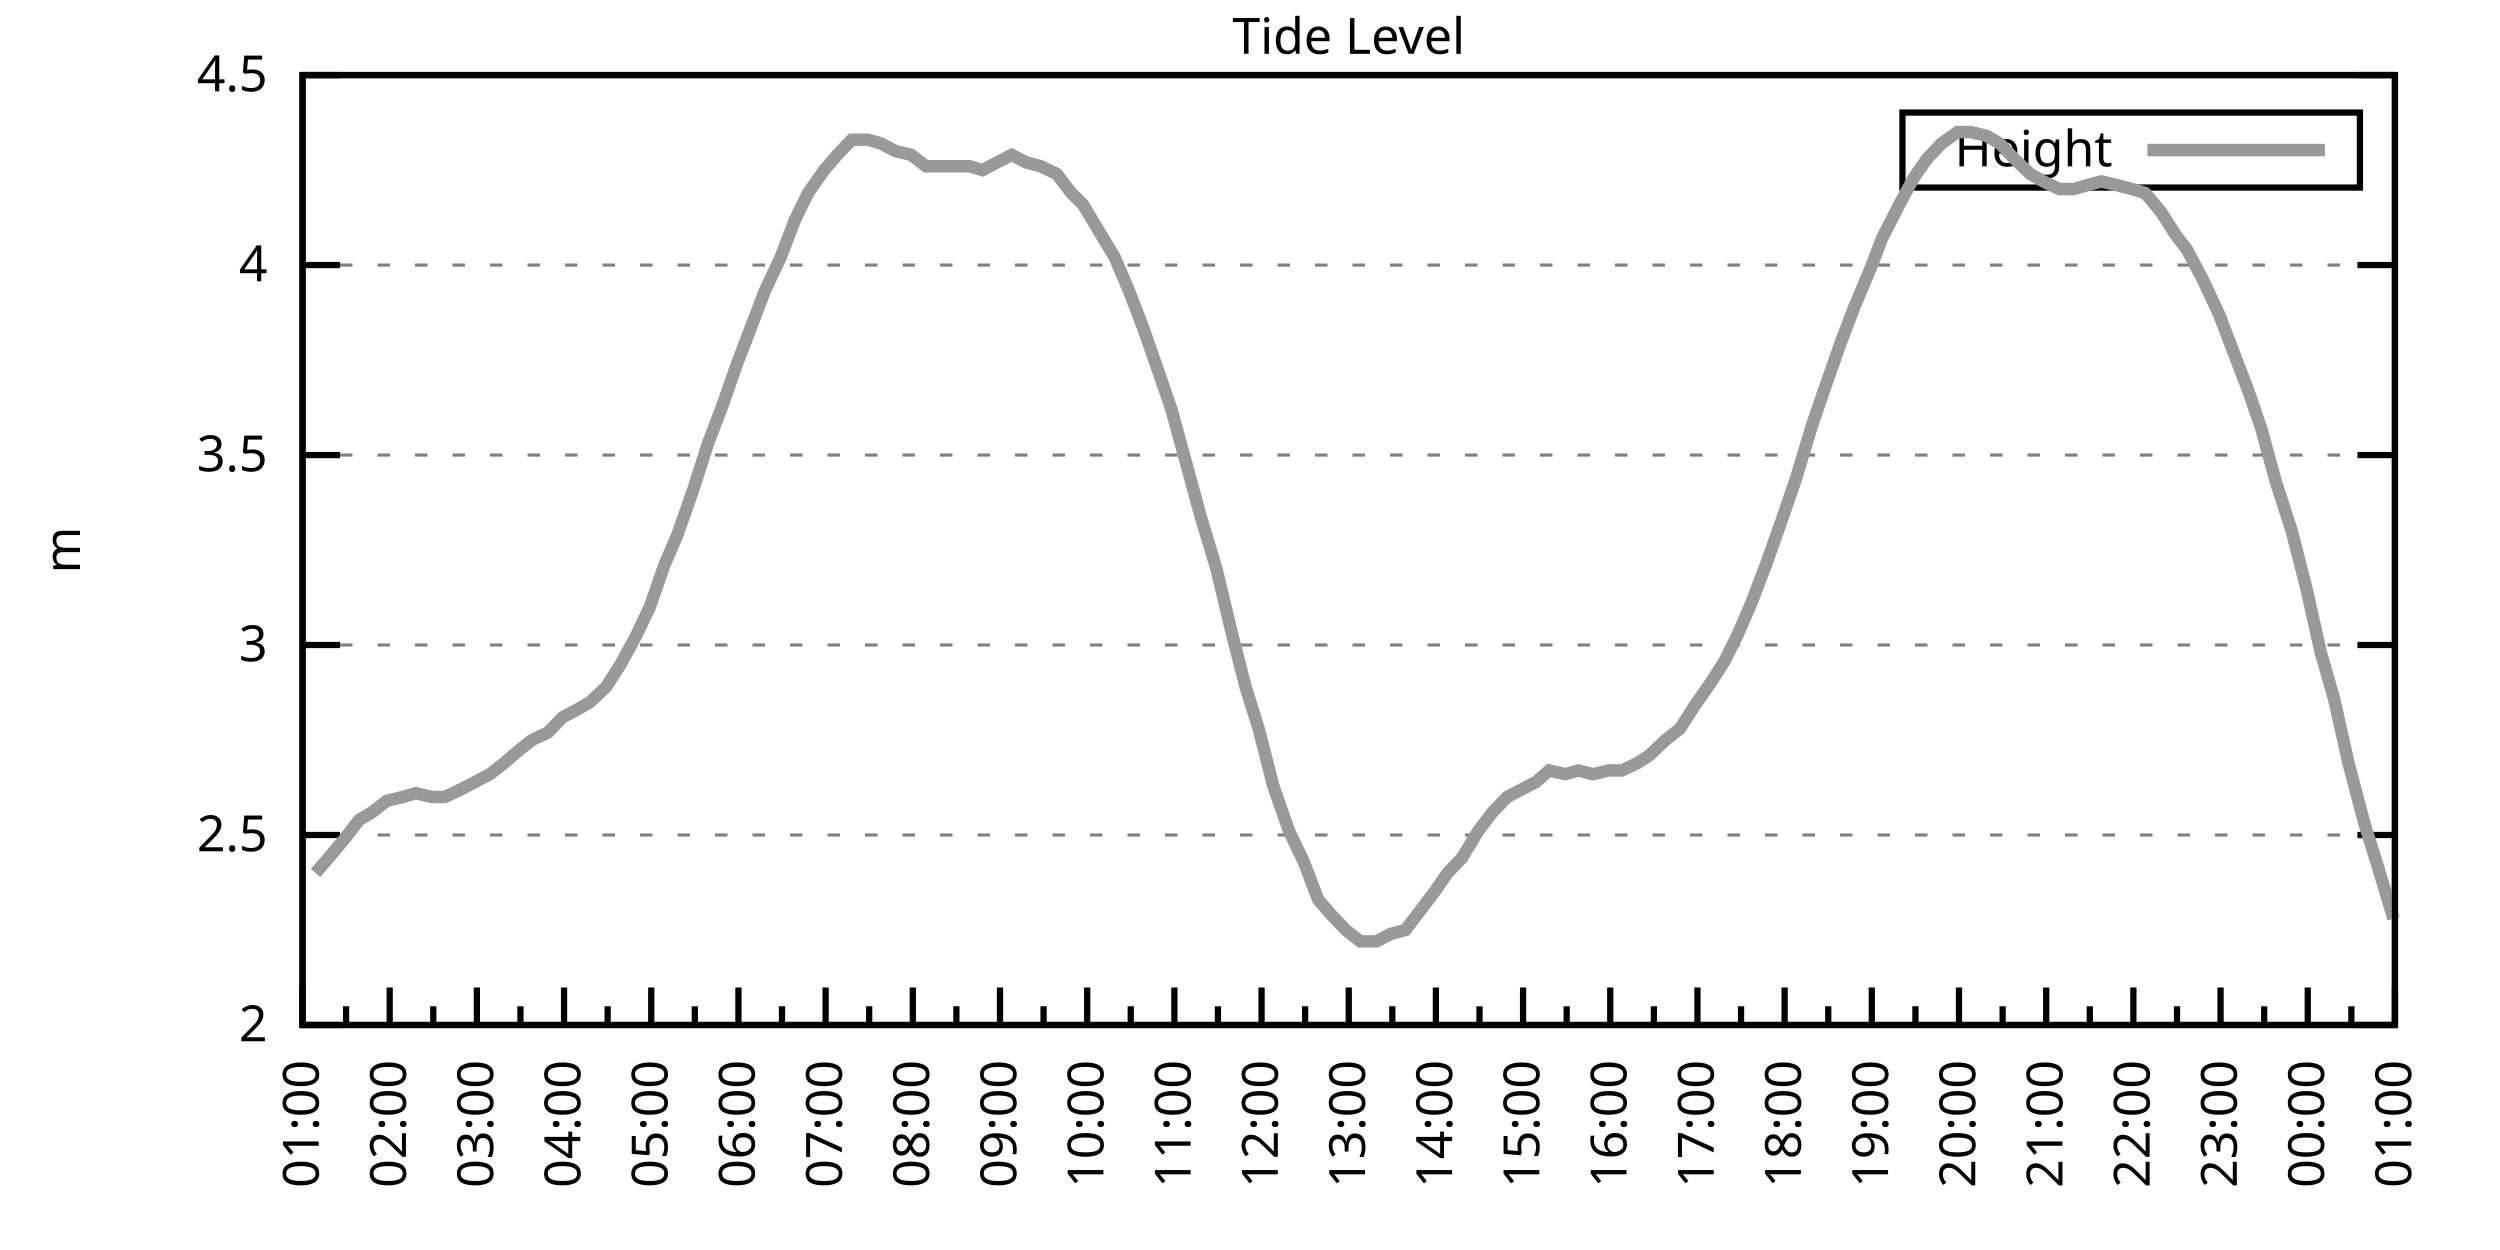
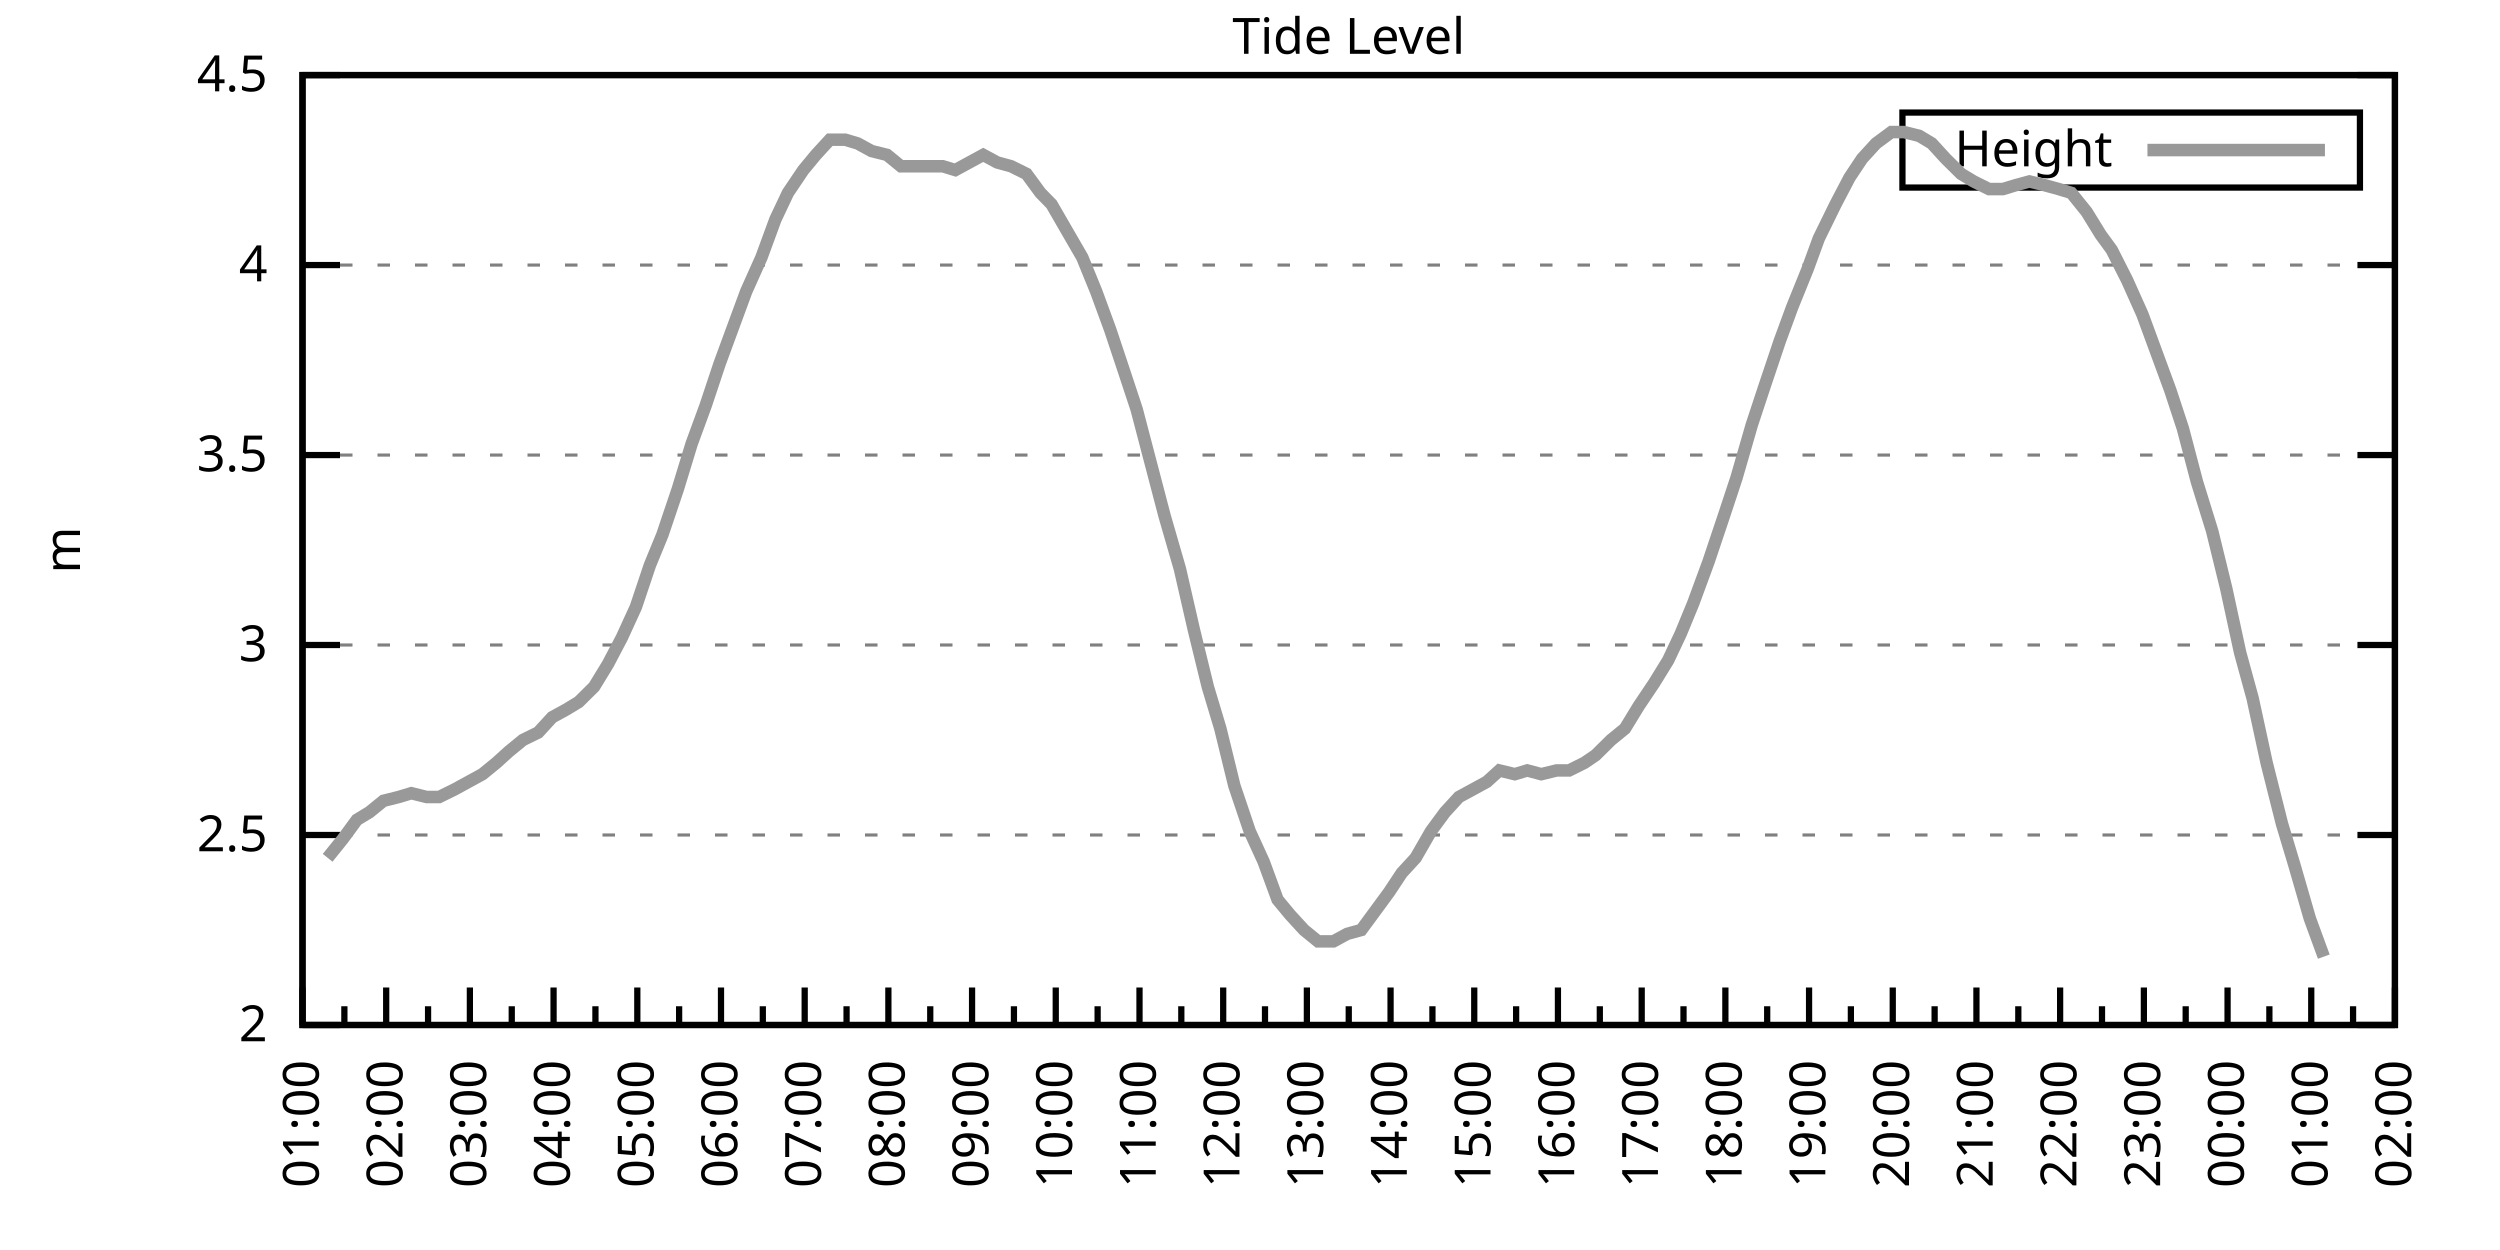
<svg xmlns="http://www.w3.org/2000/svg" xmlns:xlink="http://www.w3.org/1999/xlink" width="400" height="200" viewBox="0 0 400 200">
  <g id="gnuplot_canvas">
    <rect x="0" y="0" width="400" height="200" fill="none" />
    <defs>
      <circle id="gpDot" r="0.5" stroke-width="0.5" stroke="currentColor" />
      <path id="gpPt0" stroke-width="0.333" stroke="currentColor" d="M-1,0 h2 M0,-1 v2" />
      <path id="gpPt1" stroke-width="0.333" stroke="currentColor" d="M-1,-1 L1,1 M1,-1 L-1,1" />
      <path id="gpPt2" stroke-width="0.333" stroke="currentColor" d="M-1,0 L1,0 M0,-1 L0,1 M-1,-1 L1,1 M-1,1 L1,-1" />
      <rect id="gpPt3" stroke-width="0.333" stroke="currentColor" x="-1" y="-1" width="2" height="2" />
      <rect id="gpPt4" stroke-width="0.333" stroke="currentColor" fill="currentColor" x="-1" y="-1" width="2" height="2" />
      <circle id="gpPt5" stroke-width="0.333" stroke="currentColor" cx="0" cy="0" r="1" />
      <use xlink:href="#gpPt5" id="gpPt6" fill="currentColor" stroke="none" />
      <path id="gpPt7" stroke-width="0.333" stroke="currentColor" d="M0,-1.33 L-1.33,0.67 L1.33,0.67 z" />
      <use xlink:href="#gpPt7" id="gpPt8" fill="currentColor" stroke="none" />
      <use xlink:href="#gpPt7" id="gpPt9" stroke="currentColor" transform="rotate(180)" />
      <use xlink:href="#gpPt9" id="gpPt10" fill="currentColor" stroke="none" />
      <use xlink:href="#gpPt3" id="gpPt11" stroke="currentColor" transform="rotate(45)" />
      <use xlink:href="#gpPt11" id="gpPt12" fill="currentColor" stroke="none" />
      <path id="gpPt13" stroke-width="0.333" stroke="currentColor" d="M0,1.330 L1.265,0.411 L0.782,-1.067 L-0.782,-1.076 L-1.265,0.411 z" />
      <use xlink:href="#gpPt13" id="gpPt14" fill="currentColor" stroke="none" />
      <filter id="textbox" filterUnits="objectBoundingBox" x="0" y="0" height="1" width="1">
        <feFlood flood-color="white" flood-opacity="1" result="bgnd" />
        <feComposite in="SourceGraphic" in2="bgnd" operator="atop" />
      </filter>
      <filter id="greybox" filterUnits="objectBoundingBox" x="0" y="0" height="1" width="1">
        <feFlood flood-color="lightgrey" flood-opacity="1" result="grey" />
        <feComposite in="SourceGraphic" in2="grey" operator="atop" />
      </filter>
    </defs>
    <g fill="none" color="white" stroke="currentColor" stroke-width="1.00" stroke-linecap="butt" stroke-linejoin="miter">
</g>
    <g fill="none" color="black" stroke="currentColor" stroke-width="1.00" stroke-linecap="butt" stroke-linejoin="miter">
      <g stroke="none" shape-rendering="crispEdges">
        <polygon fill="rgb(255, 255, 255)" points="48.40,164.00 383.18,164.00 383.18,12.02 48.40,12.02 " />
      </g>
    </g>
    <g fill="none" color="black" stroke="currentColor" stroke-width="1.00" stroke-linecap="butt" stroke-linejoin="miter">
</g>
    <g fill="none" color="black" stroke="black" stroke-width="0.50" stroke-linecap="butt" stroke-linejoin="miter">
</g>
    <g fill="none" color="gray" stroke="currentColor" stroke-width="0.50" stroke-linecap="butt" stroke-linejoin="miter">
      <path stroke="gray" stroke-dasharray="2,4" class="gridline" d="M48.40,164.00 L383.19,164.00  " />
    </g>
    <g fill="none" color="gray" stroke="gray" stroke-width="1.00" stroke-linecap="butt" stroke-linejoin="miter">
</g>
    <g fill="none" color="black" stroke="currentColor" stroke-width="1.00" stroke-linecap="butt" stroke-linejoin="miter">
      <path stroke="black" d="M48.40,164.00 L54.40,164.00 M383.19,164.00 L377.19,164.00  " />
      <g transform="translate(42.80,166.60)" stroke="none" fill="black" font-family="Sans" font-size="8.00" text-anchor="end">
        <text>
          <tspan font-family="Sans"> 2</tspan>
        </text>
      </g>
    </g>
    <g fill="none" color="black" stroke="currentColor" stroke-width="1.00" stroke-linecap="butt" stroke-linejoin="miter">
</g>
    <g fill="none" color="black" stroke="black" stroke-width="0.50" stroke-linecap="butt" stroke-linejoin="miter">
</g>
    <g fill="none" color="gray" stroke="currentColor" stroke-width="0.50" stroke-linecap="butt" stroke-linejoin="miter">
      <path stroke="gray" stroke-dasharray="2,4" class="gridline" d="M48.40,133.60 L383.19,133.60  " />
    </g>
    <g fill="none" color="gray" stroke="gray" stroke-width="1.00" stroke-linecap="butt" stroke-linejoin="miter">
</g>
    <g fill="none" color="black" stroke="currentColor" stroke-width="1.00" stroke-linecap="butt" stroke-linejoin="miter">
      <path stroke="black" d="M48.40,133.60 L54.40,133.60 M383.19,133.60 L377.19,133.60  " />
      <g transform="translate(42.80,136.20)" stroke="none" fill="black" font-family="Sans" font-size="8.00" text-anchor="end">
        <text>
          <tspan font-family="Sans"> 2.5</tspan>
        </text>
      </g>
    </g>
    <g fill="none" color="black" stroke="currentColor" stroke-width="1.00" stroke-linecap="butt" stroke-linejoin="miter">
</g>
    <g fill="none" color="black" stroke="black" stroke-width="0.50" stroke-linecap="butt" stroke-linejoin="miter">
</g>
    <g fill="none" color="gray" stroke="currentColor" stroke-width="0.50" stroke-linecap="butt" stroke-linejoin="miter">
      <path stroke="gray" stroke-dasharray="2,4" class="gridline" d="M48.40,103.20 L383.19,103.20  " />
    </g>
    <g fill="none" color="gray" stroke="gray" stroke-width="1.00" stroke-linecap="butt" stroke-linejoin="miter">
</g>
    <g fill="none" color="black" stroke="currentColor" stroke-width="1.00" stroke-linecap="butt" stroke-linejoin="miter">
      <path stroke="black" d="M48.40,103.20 L54.40,103.20 M383.19,103.20 L377.19,103.20  " />
      <g transform="translate(42.80,105.80)" stroke="none" fill="black" font-family="Sans" font-size="8.00" text-anchor="end">
        <text>
          <tspan font-family="Sans"> 3</tspan>
        </text>
      </g>
    </g>
    <g fill="none" color="black" stroke="currentColor" stroke-width="1.00" stroke-linecap="butt" stroke-linejoin="miter">
</g>
    <g fill="none" color="black" stroke="black" stroke-width="0.50" stroke-linecap="butt" stroke-linejoin="miter">
</g>
    <g fill="none" color="gray" stroke="currentColor" stroke-width="0.50" stroke-linecap="butt" stroke-linejoin="miter">
      <path stroke="gray" stroke-dasharray="2,4" class="gridline" d="M48.40,72.81 L383.19,72.81  " />
    </g>
    <g fill="none" color="gray" stroke="gray" stroke-width="1.00" stroke-linecap="butt" stroke-linejoin="miter">
</g>
    <g fill="none" color="black" stroke="currentColor" stroke-width="1.00" stroke-linecap="butt" stroke-linejoin="miter">
      <path stroke="black" d="M48.40,72.81 L54.40,72.81 M383.19,72.81 L377.19,72.81  " />
      <g transform="translate(42.80,75.41)" stroke="none" fill="black" font-family="Sans" font-size="8.00" text-anchor="end">
        <text>
          <tspan font-family="Sans"> 3.5</tspan>
        </text>
      </g>
    </g>
    <g fill="none" color="black" stroke="currentColor" stroke-width="1.00" stroke-linecap="butt" stroke-linejoin="miter">
</g>
    <g fill="none" color="black" stroke="black" stroke-width="0.50" stroke-linecap="butt" stroke-linejoin="miter">
</g>
    <g fill="none" color="gray" stroke="currentColor" stroke-width="0.50" stroke-linecap="butt" stroke-linejoin="miter">
      <path stroke="gray" stroke-dasharray="2,4" class="gridline" d="M48.40,42.41 L383.19,42.41  " />
    </g>
    <g fill="none" color="gray" stroke="gray" stroke-width="1.00" stroke-linecap="butt" stroke-linejoin="miter">
</g>
    <g fill="none" color="black" stroke="currentColor" stroke-width="1.00" stroke-linecap="butt" stroke-linejoin="miter">
      <path stroke="black" d="M48.40,42.41 L54.40,42.41 M383.19,42.41 L377.19,42.41  " />
      <g transform="translate(42.80,45.01)" stroke="none" fill="black" font-family="Sans" font-size="8.00" text-anchor="end">
        <text>
          <tspan font-family="Sans"> 4</tspan>
        </text>
      </g>
    </g>
    <g fill="none" color="black" stroke="currentColor" stroke-width="1.00" stroke-linecap="butt" stroke-linejoin="miter">
</g>
    <g fill="none" color="black" stroke="black" stroke-width="0.50" stroke-linecap="butt" stroke-linejoin="miter">
</g>
    <g fill="none" color="gray" stroke="currentColor" stroke-width="0.50" stroke-linecap="butt" stroke-linejoin="miter">
      <path stroke="gray" stroke-dasharray="2,4" class="gridline" d="M48.40,12.01 L383.19,12.01  " />
    </g>
    <g fill="none" color="gray" stroke="gray" stroke-width="1.00" stroke-linecap="butt" stroke-linejoin="miter">
</g>
    <g fill="none" color="black" stroke="currentColor" stroke-width="1.00" stroke-linecap="butt" stroke-linejoin="miter">
      <path stroke="black" d="M48.40,12.01 L54.40,12.01 M383.19,12.01 L377.19,12.01  " />
      <g transform="translate(42.80,14.61)" stroke="none" fill="black" font-family="Sans" font-size="8.00" text-anchor="end">
        <text>
          <tspan font-family="Sans"> 4.5</tspan>
        </text>
      </g>
    </g>
    <g fill="none" color="black" stroke="currentColor" stroke-width="1.00" stroke-linecap="butt" stroke-linejoin="miter">
      <path stroke="black" d="M48.40,164.00 L48.40,158.00  " />
      <g transform="translate(51.00,169.60) rotate(270)" stroke="none" fill="black" font-family="Sans" font-size="8.00" text-anchor="end">
        <text>
          <tspan font-family="Sans">01:00</tspan>
        </text>
      </g>
    </g>
    <g fill="none" color="black" stroke="currentColor" stroke-width="1.00" stroke-linecap="butt" stroke-linejoin="miter">
-       <path stroke="black" d="M55.37,164.00 L55.37,161.00 M62.35,164.00 L62.35,158.00  " />
-       <g transform="translate(64.95,169.60) rotate(270)" stroke="none" fill="black" font-family="Sans" font-size="8.00" text-anchor="end">
+       <path stroke="black" d="M55.10,164.00 L55.10,161.00 M61.79,164.00 L61.79,158.00  " />
+       <g transform="translate(64.39,169.60) rotate(270)" stroke="none" fill="black" font-family="Sans" font-size="8.00" text-anchor="end">
        <text>
          <tspan font-family="Sans">02:00</tspan>
        </text>
      </g>
    </g>
    <g fill="none" color="black" stroke="currentColor" stroke-width="1.00" stroke-linecap="butt" stroke-linejoin="miter">
-       <path stroke="black" d="M69.32,164.00 L69.32,161.00 M76.30,164.00 L76.30,158.00  " />
-       <g transform="translate(78.90,169.60) rotate(270)" stroke="none" fill="black" font-family="Sans" font-size="8.00" text-anchor="end">
+       <path stroke="black" d="M68.49,164.00 L68.49,161.00 M75.18,164.00 L75.18,158.00  " />
+       <g transform="translate(77.78,169.60) rotate(270)" stroke="none" fill="black" font-family="Sans" font-size="8.00" text-anchor="end">
        <text>
          <tspan font-family="Sans">03:00</tspan>
        </text>
      </g>
    </g>
    <g fill="none" color="black" stroke="currentColor" stroke-width="1.00" stroke-linecap="butt" stroke-linejoin="miter">
-       <path stroke="black" d="M83.27,164.00 L83.27,161.00 M90.25,164.00 L90.25,158.00  " />
-       <g transform="translate(92.85,169.60) rotate(270)" stroke="none" fill="black" font-family="Sans" font-size="8.00" text-anchor="end">
+       <path stroke="black" d="M81.88,164.00 L81.88,161.00 M88.57,164.00 L88.57,158.00  " />
+       <g transform="translate(91.17,169.60) rotate(270)" stroke="none" fill="black" font-family="Sans" font-size="8.00" text-anchor="end">
        <text>
          <tspan font-family="Sans">04:00</tspan>
        </text>
      </g>
    </g>
    <g fill="none" color="black" stroke="currentColor" stroke-width="1.00" stroke-linecap="butt" stroke-linejoin="miter">
-       <path stroke="black" d="M97.22,164.00 L97.22,161.00 M104.20,164.00 L104.20,158.00  " />
-       <g transform="translate(106.80,169.60) rotate(270)" stroke="none" fill="black" font-family="Sans" font-size="8.00" text-anchor="end">
+       <path stroke="black" d="M95.27,164.00 L95.27,161.00 M101.97,164.00 L101.97,158.00  " />
+       <g transform="translate(104.57,169.60) rotate(270)" stroke="none" fill="black" font-family="Sans" font-size="8.00" text-anchor="end">
        <text>
          <tspan font-family="Sans">05:00</tspan>
        </text>
      </g>
    </g>
    <g fill="none" color="black" stroke="currentColor" stroke-width="1.00" stroke-linecap="butt" stroke-linejoin="miter">
-       <path stroke="black" d="M111.17,164.00 L111.17,161.00 M118.15,164.00 L118.15,158.00  " />
-       <g transform="translate(120.75,169.60) rotate(270)" stroke="none" fill="black" font-family="Sans" font-size="8.00" text-anchor="end">
+       <path stroke="black" d="M108.66,164.00 L108.66,161.00 M115.36,164.00 L115.36,158.00  " />
+       <g transform="translate(117.96,169.60) rotate(270)" stroke="none" fill="black" font-family="Sans" font-size="8.00" text-anchor="end">
        <text>
          <tspan font-family="Sans">06:00</tspan>
        </text>
      </g>
    </g>
    <g fill="none" color="black" stroke="currentColor" stroke-width="1.00" stroke-linecap="butt" stroke-linejoin="miter">
-       <path stroke="black" d="M125.12,164.00 L125.12,161.00 M132.10,164.00 L132.10,158.00  " />
-       <g transform="translate(134.70,169.60) rotate(270)" stroke="none" fill="black" font-family="Sans" font-size="8.00" text-anchor="end">
+       <path stroke="black" d="M122.05,164.00 L122.05,161.00 M128.75,164.00 L128.75,158.00  " />
+       <g transform="translate(131.35,169.60) rotate(270)" stroke="none" fill="black" font-family="Sans" font-size="8.00" text-anchor="end">
        <text>
          <tspan font-family="Sans">07:00</tspan>
        </text>
      </g>
    </g>
    <g fill="none" color="black" stroke="currentColor" stroke-width="1.00" stroke-linecap="butt" stroke-linejoin="miter">
-       <path stroke="black" d="M139.07,164.00 L139.07,161.00 M146.05,164.00 L146.05,158.00  " />
-       <g transform="translate(148.65,169.60) rotate(270)" stroke="none" fill="black" font-family="Sans" font-size="8.00" text-anchor="end">
+       <path stroke="black" d="M135.45,164.00 L135.45,161.00 M142.14,164.00 L142.14,158.00  " />
+       <g transform="translate(144.74,169.60) rotate(270)" stroke="none" fill="black" font-family="Sans" font-size="8.00" text-anchor="end">
        <text>
          <tspan font-family="Sans">08:00</tspan>
        </text>
      </g>
    </g>
    <g fill="none" color="black" stroke="currentColor" stroke-width="1.00" stroke-linecap="butt" stroke-linejoin="miter">
-       <path stroke="black" d="M153.02,164.00 L153.02,161.00 M160.00,164.00 L160.00,158.00  " />
-       <g transform="translate(162.60,169.60) rotate(270)" stroke="none" fill="black" font-family="Sans" font-size="8.00" text-anchor="end">
+       <path stroke="black" d="M148.84,164.00 L148.84,161.00 M155.53,164.00 L155.53,158.00  " />
+       <g transform="translate(158.13,169.60) rotate(270)" stroke="none" fill="black" font-family="Sans" font-size="8.00" text-anchor="end">
        <text>
          <tspan font-family="Sans">09:00</tspan>
        </text>
      </g>
    </g>
    <g fill="none" color="black" stroke="currentColor" stroke-width="1.00" stroke-linecap="butt" stroke-linejoin="miter">
-       <path stroke="black" d="M166.97,164.00 L166.97,161.00 M173.95,164.00 L173.95,158.00  " />
-       <g transform="translate(176.55,169.60) rotate(270)" stroke="none" fill="black" font-family="Sans" font-size="8.00" text-anchor="end">
+       <path stroke="black" d="M162.23,164.00 L162.23,161.00 M168.92,164.00 L168.92,158.00  " />
+       <g transform="translate(171.52,169.60) rotate(270)" stroke="none" fill="black" font-family="Sans" font-size="8.00" text-anchor="end">
        <text>
          <tspan font-family="Sans">10:00</tspan>
        </text>
      </g>
    </g>
    <g fill="none" color="black" stroke="currentColor" stroke-width="1.00" stroke-linecap="butt" stroke-linejoin="miter">
-       <path stroke="black" d="M180.92,164.00 L180.92,161.00 M187.90,164.00 L187.90,158.00  " />
-       <g transform="translate(190.50,169.60) rotate(270)" stroke="none" fill="black" font-family="Sans" font-size="8.00" text-anchor="end">
+       <path stroke="black" d="M175.62,164.00 L175.62,161.00 M182.32,164.00 L182.32,158.00  " />
+       <g transform="translate(184.92,169.60) rotate(270)" stroke="none" fill="black" font-family="Sans" font-size="8.00" text-anchor="end">
        <text>
          <tspan font-family="Sans">11:00</tspan>
        </text>
      </g>
    </g>
    <g fill="none" color="black" stroke="currentColor" stroke-width="1.00" stroke-linecap="butt" stroke-linejoin="miter">
-       <path stroke="black" d="M194.87,164.00 L194.87,161.00 M201.85,164.00 L201.85,158.00  " />
-       <g transform="translate(204.45,169.60) rotate(270)" stroke="none" fill="black" font-family="Sans" font-size="8.00" text-anchor="end">
+       <path stroke="black" d="M189.01,164.00 L189.01,161.00 M195.71,164.00 L195.71,158.00  " />
+       <g transform="translate(198.31,169.60) rotate(270)" stroke="none" fill="black" font-family="Sans" font-size="8.00" text-anchor="end">
        <text>
          <tspan font-family="Sans">12:00</tspan>
        </text>
      </g>
    </g>
    <g fill="none" color="black" stroke="currentColor" stroke-width="1.00" stroke-linecap="butt" stroke-linejoin="miter">
-       <path stroke="black" d="M208.82,164.00 L208.82,161.00 M215.80,164.00 L215.80,158.00  " />
-       <g transform="translate(218.40,169.60) rotate(270)" stroke="none" fill="black" font-family="Sans" font-size="8.00" text-anchor="end">
+       <path stroke="black" d="M202.40,164.00 L202.40,161.00 M209.10,164.00 L209.10,158.00  " />
+       <g transform="translate(211.70,169.60) rotate(270)" stroke="none" fill="black" font-family="Sans" font-size="8.00" text-anchor="end">
        <text>
          <tspan font-family="Sans">13:00</tspan>
        </text>
      </g>
    </g>
    <g fill="none" color="black" stroke="currentColor" stroke-width="1.00" stroke-linecap="butt" stroke-linejoin="miter">
-       <path stroke="black" d="M222.77,164.00 L222.77,161.00 M229.74,164.00 L229.74,158.00  " />
-       <g transform="translate(232.34,169.60) rotate(270)" stroke="none" fill="black" font-family="Sans" font-size="8.00" text-anchor="end">
+       <path stroke="black" d="M215.80,164.00 L215.80,161.00 M222.49,164.00 L222.49,158.00  " />
+       <g transform="translate(225.09,169.60) rotate(270)" stroke="none" fill="black" font-family="Sans" font-size="8.00" text-anchor="end">
        <text>
          <tspan font-family="Sans">14:00</tspan>
        </text>
      </g>
    </g>
    <g fill="none" color="black" stroke="currentColor" stroke-width="1.00" stroke-linecap="butt" stroke-linejoin="miter">
-       <path stroke="black" d="M236.72,164.00 L236.72,161.00 M243.69,164.00 L243.69,158.00  " />
-       <g transform="translate(246.29,169.60) rotate(270)" stroke="none" fill="black" font-family="Sans" font-size="8.00" text-anchor="end">
+       <path stroke="black" d="M229.19,164.00 L229.19,161.00 M235.88,164.00 L235.88,158.00  " />
+       <g transform="translate(238.48,169.60) rotate(270)" stroke="none" fill="black" font-family="Sans" font-size="8.00" text-anchor="end">
        <text>
          <tspan font-family="Sans">15:00</tspan>
        </text>
      </g>
    </g>
    <g fill="none" color="black" stroke="currentColor" stroke-width="1.00" stroke-linecap="butt" stroke-linejoin="miter">
-       <path stroke="black" d="M250.67,164.00 L250.67,161.00 M257.64,164.00 L257.64,158.00  " />
-       <g transform="translate(260.24,169.60) rotate(270)" stroke="none" fill="black" font-family="Sans" font-size="8.00" text-anchor="end">
+       <path stroke="black" d="M242.58,164.00 L242.58,161.00 M249.27,164.00 L249.27,158.00  " />
+       <g transform="translate(251.87,169.60) rotate(270)" stroke="none" fill="black" font-family="Sans" font-size="8.00" text-anchor="end">
        <text>
          <tspan font-family="Sans">16:00</tspan>
        </text>
      </g>
    </g>
    <g fill="none" color="black" stroke="currentColor" stroke-width="1.00" stroke-linecap="butt" stroke-linejoin="miter">
-       <path stroke="black" d="M264.62,164.00 L264.62,161.00 M271.59,164.00 L271.59,158.00  " />
-       <g transform="translate(274.19,169.60) rotate(270)" stroke="none" fill="black" font-family="Sans" font-size="8.00" text-anchor="end">
+       <path stroke="black" d="M255.97,164.00 L255.97,161.00 M262.67,164.00 L262.67,158.00  " />
+       <g transform="translate(265.27,169.60) rotate(270)" stroke="none" fill="black" font-family="Sans" font-size="8.00" text-anchor="end">
        <text>
          <tspan font-family="Sans">17:00</tspan>
        </text>
      </g>
    </g>
    <g fill="none" color="black" stroke="currentColor" stroke-width="1.00" stroke-linecap="butt" stroke-linejoin="miter">
-       <path stroke="black" d="M278.57,164.00 L278.57,161.00 M285.54,164.00 L285.54,158.00  " />
-       <g transform="translate(288.14,169.60) rotate(270)" stroke="none" fill="black" font-family="Sans" font-size="8.00" text-anchor="end">
+       <path stroke="black" d="M269.36,164.00 L269.36,161.00 M276.06,164.00 L276.06,158.00  " />
+       <g transform="translate(278.66,169.60) rotate(270)" stroke="none" fill="black" font-family="Sans" font-size="8.00" text-anchor="end">
        <text>
          <tspan font-family="Sans">18:00</tspan>
        </text>
      </g>
    </g>
    <g fill="none" color="black" stroke="currentColor" stroke-width="1.00" stroke-linecap="butt" stroke-linejoin="miter">
-       <path stroke="black" d="M292.52,164.00 L292.52,161.00 M299.49,164.00 L299.49,158.00  " />
-       <g transform="translate(302.09,169.60) rotate(270)" stroke="none" fill="black" font-family="Sans" font-size="8.00" text-anchor="end">
+       <path stroke="black" d="M282.75,164.00 L282.75,161.00 M289.45,164.00 L289.45,158.00  " />
+       <g transform="translate(292.05,169.60) rotate(270)" stroke="none" fill="black" font-family="Sans" font-size="8.00" text-anchor="end">
        <text>
          <tspan font-family="Sans">19:00</tspan>
        </text>
      </g>
    </g>
    <g fill="none" color="black" stroke="currentColor" stroke-width="1.00" stroke-linecap="butt" stroke-linejoin="miter">
-       <path stroke="black" d="M306.47,164.00 L306.47,161.00 M313.44,164.00 L313.44,158.00  " />
-       <g transform="translate(316.04,169.60) rotate(270)" stroke="none" fill="black" font-family="Sans" font-size="8.00" text-anchor="end">
+       <path stroke="black" d="M296.14,164.00 L296.14,161.00 M302.84,164.00 L302.84,158.00  " />
+       <g transform="translate(305.44,169.60) rotate(270)" stroke="none" fill="black" font-family="Sans" font-size="8.00" text-anchor="end">
        <text>
          <tspan font-family="Sans">20:00</tspan>
        </text>
      </g>
    </g>
    <g fill="none" color="black" stroke="currentColor" stroke-width="1.00" stroke-linecap="butt" stroke-linejoin="miter">
-       <path stroke="black" d="M320.42,164.00 L320.42,161.00 M327.39,164.00 L327.39,158.00  " />
-       <g transform="translate(329.99,169.60) rotate(270)" stroke="none" fill="black" font-family="Sans" font-size="8.00" text-anchor="end">
+       <path stroke="black" d="M309.54,164.00 L309.54,161.00 M316.23,164.00 L316.23,158.00  " />
+       <g transform="translate(318.83,169.60) rotate(270)" stroke="none" fill="black" font-family="Sans" font-size="8.00" text-anchor="end">
        <text>
          <tspan font-family="Sans">21:00</tspan>
        </text>
      </g>
    </g>
    <g fill="none" color="black" stroke="currentColor" stroke-width="1.00" stroke-linecap="butt" stroke-linejoin="miter">
-       <path stroke="black" d="M334.37,164.00 L334.37,161.00 M341.34,164.00 L341.34,158.00  " />
-       <g transform="translate(343.94,169.60) rotate(270)" stroke="none" fill="black" font-family="Sans" font-size="8.00" text-anchor="end">
+       <path stroke="black" d="M322.93,164.00 L322.93,161.00 M329.62,164.00 L329.62,158.00  " />
+       <g transform="translate(332.22,169.60) rotate(270)" stroke="none" fill="black" font-family="Sans" font-size="8.00" text-anchor="end">
        <text>
          <tspan font-family="Sans">22:00</tspan>
        </text>
      </g>
    </g>
    <g fill="none" color="black" stroke="currentColor" stroke-width="1.00" stroke-linecap="butt" stroke-linejoin="miter">
-       <path stroke="black" d="M348.32,164.00 L348.32,161.00 M355.29,164.00 L355.29,158.00  " />
-       <g transform="translate(357.89,169.60) rotate(270)" stroke="none" fill="black" font-family="Sans" font-size="8.00" text-anchor="end">
+       <path stroke="black" d="M336.32,164.00 L336.32,161.00 M343.02,164.00 L343.02,158.00  " />
+       <g transform="translate(345.62,169.60) rotate(270)" stroke="none" fill="black" font-family="Sans" font-size="8.00" text-anchor="end">
        <text>
          <tspan font-family="Sans">23:00</tspan>
        </text>
      </g>
    </g>
    <g fill="none" color="black" stroke="currentColor" stroke-width="1.00" stroke-linecap="butt" stroke-linejoin="miter">
-       <path stroke="black" d="M362.27,164.00 L362.27,161.00 M369.24,164.00 L369.24,158.00  " />
-       <g transform="translate(371.84,169.60) rotate(270)" stroke="none" fill="black" font-family="Sans" font-size="8.00" text-anchor="end">
+       <path stroke="black" d="M349.71,164.00 L349.71,161.00 M356.41,164.00 L356.41,158.00  " />
+       <g transform="translate(359.01,169.60) rotate(270)" stroke="none" fill="black" font-family="Sans" font-size="8.00" text-anchor="end">
        <text>
          <tspan font-family="Sans">00:00</tspan>
        </text>
      </g>
    </g>
    <g fill="none" color="black" stroke="currentColor" stroke-width="1.00" stroke-linecap="butt" stroke-linejoin="miter">
-       <path stroke="black" d="M376.22,164.00 L376.22,161.00 M383.19,164.00 L383.19,158.00  " />
+       <path stroke="black" d="M363.10,164.00 L363.10,161.00 M369.80,164.00 L369.80,158.00  " />
+       <g transform="translate(372.40,169.60) rotate(270)" stroke="none" fill="black" font-family="Sans" font-size="8.00" text-anchor="end">
+         <text>
+           <tspan font-family="Sans">01:00</tspan>
+         </text>
+       </g>
+     </g>
+     <g fill="none" color="black" stroke="currentColor" stroke-width="1.00" stroke-linecap="butt" stroke-linejoin="miter">
+       <path stroke="black" d="M376.49,164.00 L376.49,161.00 M383.19,164.00 L383.19,158.00  " />
      <g transform="translate(385.79,169.60) rotate(270)" stroke="none" fill="black" font-family="Sans" font-size="8.00" text-anchor="end">
        <text>
-           <tspan font-family="Sans">01:00</tspan>
+           <tspan font-family="Sans">02:00</tspan>
        </text>
      </g>
    </g>
    <g fill="none" color="black" stroke="currentColor" stroke-width="1.00" stroke-linecap="butt" stroke-linejoin="miter">
</g>
    <g fill="none" color="black" stroke="currentColor" stroke-width="1.00" stroke-linecap="butt" stroke-linejoin="miter">
      <path stroke="black" d="M48.40,12.01 L48.40,164.00 L383.19,164.00 L383.19,12.01 L48.40,12.01 Z  " />
    </g>
    <g fill="none" color="black" stroke="currentColor" stroke-width="1.00" stroke-linecap="butt" stroke-linejoin="miter">
      <g transform="translate(12.80,88.01) rotate(270)" stroke="none" fill="black" font-family="Sans" font-size="8.00" text-anchor="middle">
        <text>
          <tspan font-family="Sans">m</tspan>
        </text>
      </g>
    </g>
    <g fill="none" color="black" stroke="currentColor" stroke-width="1.00" stroke-linecap="butt" stroke-linejoin="miter">
</g>
    <g fill="none" color="black" stroke="currentColor" stroke-width="1.00" stroke-linecap="butt" stroke-linejoin="miter">
      <path stroke="black" d="M304.39,30.01 L304.39,18.01 L377.59,18.01 L377.59,30.01 L304.39,30.01 Z  " />
    </g>
    <g id="Tide_level_plot_1">
      <g fill="none" color="white" stroke="black" stroke-width="2.00" stroke-linecap="butt" stroke-linejoin="miter">
</g>
      <g fill="none" color="black" stroke="currentColor" stroke-width="2.00" stroke-linecap="butt" stroke-linejoin="miter">
        <g transform="translate(337.99,26.61)" stroke="none" fill="black" font-family="Sans" font-size="8.00" text-anchor="end">
          <text>
            <tspan font-family="Sans">Height</tspan>
          </text>
        </g>
      </g>
      <g fill="none" color="black" stroke="currentColor" stroke-width="2.00" stroke-linecap="butt" stroke-linejoin="miter">
-         <path stroke="rgb(153, 153, 153)" d="M343.59,24.01 L371.99,24.01 M50.49,139.68 L52.58,137.25 L55.14,134.21 L57.47,131.17 L59.56,129.95 L61.88,128.13   L64.44,127.52 L66.53,126.91 L69.09,127.52 L71.18,127.52 L73.74,126.31 L76.07,125.09 L78.39,123.87 L80.72,122.05   L82.81,120.23 L85.13,118.40 L87.69,117.19 L90.02,114.76 L92.34,113.54 L94.43,112.32 L96.99,109.89 L99.32,106.24   L101.64,101.99 L103.97,97.12 L106.29,90.44 L108.38,85.57 L110.94,78.28 L113.27,70.98 L115.59,64.90 L117.92,58.21   L120.01,52.74 L122.33,46.66 L124.89,41.19 L127.22,35.11 L129.31,30.86 L131.87,27.21 L133.96,24.78 L136.28,22.35   L138.84,22.35 L140.93,22.95 L143.26,24.17 L145.81,24.78 L148.14,26.60 L150.23,26.60 L152.79,26.60 L155.11,26.60   L157.21,27.21 L159.53,25.99 L161.86,24.78 L164.18,25.99 L166.51,26.60 L169.06,27.82 L171.39,30.86 L173.25,32.68   L175.81,36.94 L178.36,41.19 L180.69,46.66 L183.01,52.74 L185.34,59.43 L187.43,65.51 L189.76,74.02 L192.08,82.53   L194.64,91.04 L196.96,100.77 L199.29,109.89 L201.38,116.58 L203.71,125.70 L206.26,132.99 L208.59,137.86 L210.91,143.94   L213.01,146.37 L215.33,148.80 L217.65,150.62 L220.21,150.62 L222.54,149.41 L224.86,148.80 L227.19,145.76 L229.51,142.72   L231.60,139.68 L233.93,137.25 L236.49,132.99 L238.81,129.95 L241.14,127.52 L243.46,126.31 L245.79,125.09 L247.88,123.27   L250.44,123.87 L252.53,123.27 L254.85,123.87 L257.41,123.27 L259.50,123.27 L262.06,122.05 L263.92,120.83 L266.48,118.40   L268.80,116.58 L271.13,112.93 L273.69,109.28 L276.01,105.64 L278.10,101.38 L280.20,96.52 L282.75,89.83 L285.31,82.53   L287.40,76.45 L289.96,67.94 L292.05,61.86 L294.61,54.57 L296.70,49.10 L299.26,43.02 L301.12,38.15 L303.91,32.68   L306.23,28.42 L308.33,25.39 L310.65,22.95 L313.21,21.13 L315.30,21.13 L317.86,21.74 L319.95,22.95 L322.28,25.39   L324.83,27.82 L326.93,29.03 L329.48,30.25 L331.81,30.25 L333.90,29.64 L336.23,29.03 L338.78,29.64 L341.11,30.25   L343.20,30.86 L345.76,33.90 L348.08,37.54 L349.94,39.98 L352.50,44.84 L355.06,50.31 L356.92,55.18 L359.71,62.47   L361.80,68.55 L364.13,77.06 L366.68,84.97 L369.01,94.08 L371.33,104.42 L373.43,111.72 L375.75,122.05 L378.31,131.78   L380.40,138.47 L382.96,146.98  " />
+         <path stroke="rgb(153, 153, 153)" d="M343.59,24.01 L371.99,24.01 M52.42,137.25 L54.87,134.21 L57.10,131.17 L59.11,129.95 L61.35,128.13 L63.80,127.52   L65.81,126.91 L68.26,127.52 L70.27,127.52 L72.73,126.31 L74.96,125.09 L77.19,123.87 L79.42,122.05 L81.43,120.23   L83.66,118.40 L86.12,117.19 L88.35,114.76 L90.58,113.54 L92.59,112.32 L95.05,109.89 L97.28,106.24 L99.51,101.99   L101.74,97.12 L103.98,90.44 L105.98,85.57 L108.44,78.28 L110.67,70.98 L112.90,64.90 L115.13,58.21 L117.14,52.74   L119.38,46.66 L121.83,41.19 L124.06,35.11 L126.07,30.86 L128.53,27.21 L130.54,24.78 L132.77,22.35 L135.22,22.35   L137.23,22.95 L139.46,24.17 L141.92,24.78 L144.15,26.60 L146.16,26.60 L148.61,26.60 L150.85,26.60 L152.85,27.21   L155.09,25.99 L157.32,24.78 L159.55,25.99 L161.78,26.60 L164.24,27.82 L166.47,30.86 L168.25,32.68 L170.71,36.94   L173.17,41.19 L175.40,46.66 L177.63,52.74 L179.86,59.43 L181.87,65.51 L184.10,74.02 L186.33,82.53 L188.79,91.04   L191.02,100.77 L193.25,109.89 L195.26,116.58 L197.49,125.70 L199.95,132.99 L202.18,137.86 L204.41,143.94 L206.42,146.37   L208.65,148.80 L210.88,150.62 L213.34,150.62 L215.57,149.41 L217.80,148.80 L220.04,145.76 L222.27,142.72 L224.28,139.68   L226.51,137.25 L228.96,132.99 L231.20,129.95 L233.43,127.52 L235.66,126.31 L237.89,125.09 L239.90,123.27 L242.36,123.87   L244.36,123.27 L246.60,123.87 L249.05,123.27 L251.06,123.27 L253.51,122.05 L255.30,120.83 L257.76,118.40 L259.99,116.58   L262.22,112.93 L264.67,109.28 L266.91,105.64 L268.92,101.38 L270.92,96.52 L273.38,89.83 L275.83,82.53 L277.84,76.45   L280.30,67.94 L282.31,61.86 L284.76,54.57 L286.77,49.10 L289.23,43.02 L291.01,38.15 L293.69,32.68 L295.92,28.42   L297.93,25.39 L300.16,22.95 L302.62,21.13 L304.63,21.13 L307.08,21.74 L309.09,22.95 L311.32,25.39 L313.78,27.82   L315.79,29.03 L318.24,30.25 L320.47,30.25 L322.48,29.64 L324.71,29.03 L327.17,29.64 L329.40,30.25 L331.41,30.86   L333.86,33.90 L336.10,37.54 L337.88,39.98 L340.34,44.84 L342.79,50.31 L344.58,55.18 L347.26,62.47 L349.26,68.55   L351.50,77.06 L353.95,84.97 L356.18,94.08 L358.42,104.42 L360.42,111.72 L362.66,122.05 L365.11,131.78 L367.12,138.47   L369.58,146.98 L371.81,153.06  " />
      </g>
    </g>
    <g fill="none" color="black" stroke="currentColor" stroke-width="2.00" stroke-linecap="butt" stroke-linejoin="miter">
</g>
    <g fill="none" color="black" stroke="black" stroke-width="1.00" stroke-linecap="butt" stroke-linejoin="miter">
</g>
    <g fill="none" color="black" stroke="currentColor" stroke-width="1.00" stroke-linecap="butt" stroke-linejoin="miter">
      <path stroke="black" d="M48.40,12.01 L48.40,164.00 L383.19,164.00 L383.19,12.01 L48.40,12.01 Z  " />
    </g>
    <g fill="none" color="black" stroke="currentColor" stroke-width="1.00" stroke-linecap="butt" stroke-linejoin="miter">
      <g transform="translate(215.79,8.61)" stroke="none" fill="black" font-family="Sans" font-size="8.00" text-anchor="middle">
        <text>
          <tspan font-family="Sans">Tide Level</tspan>
        </text>
      </g>
    </g>
    <g fill="none" color="black" stroke="currentColor" stroke-width="1.00" stroke-linecap="butt" stroke-linejoin="miter">
</g>
  </g>
</svg>
